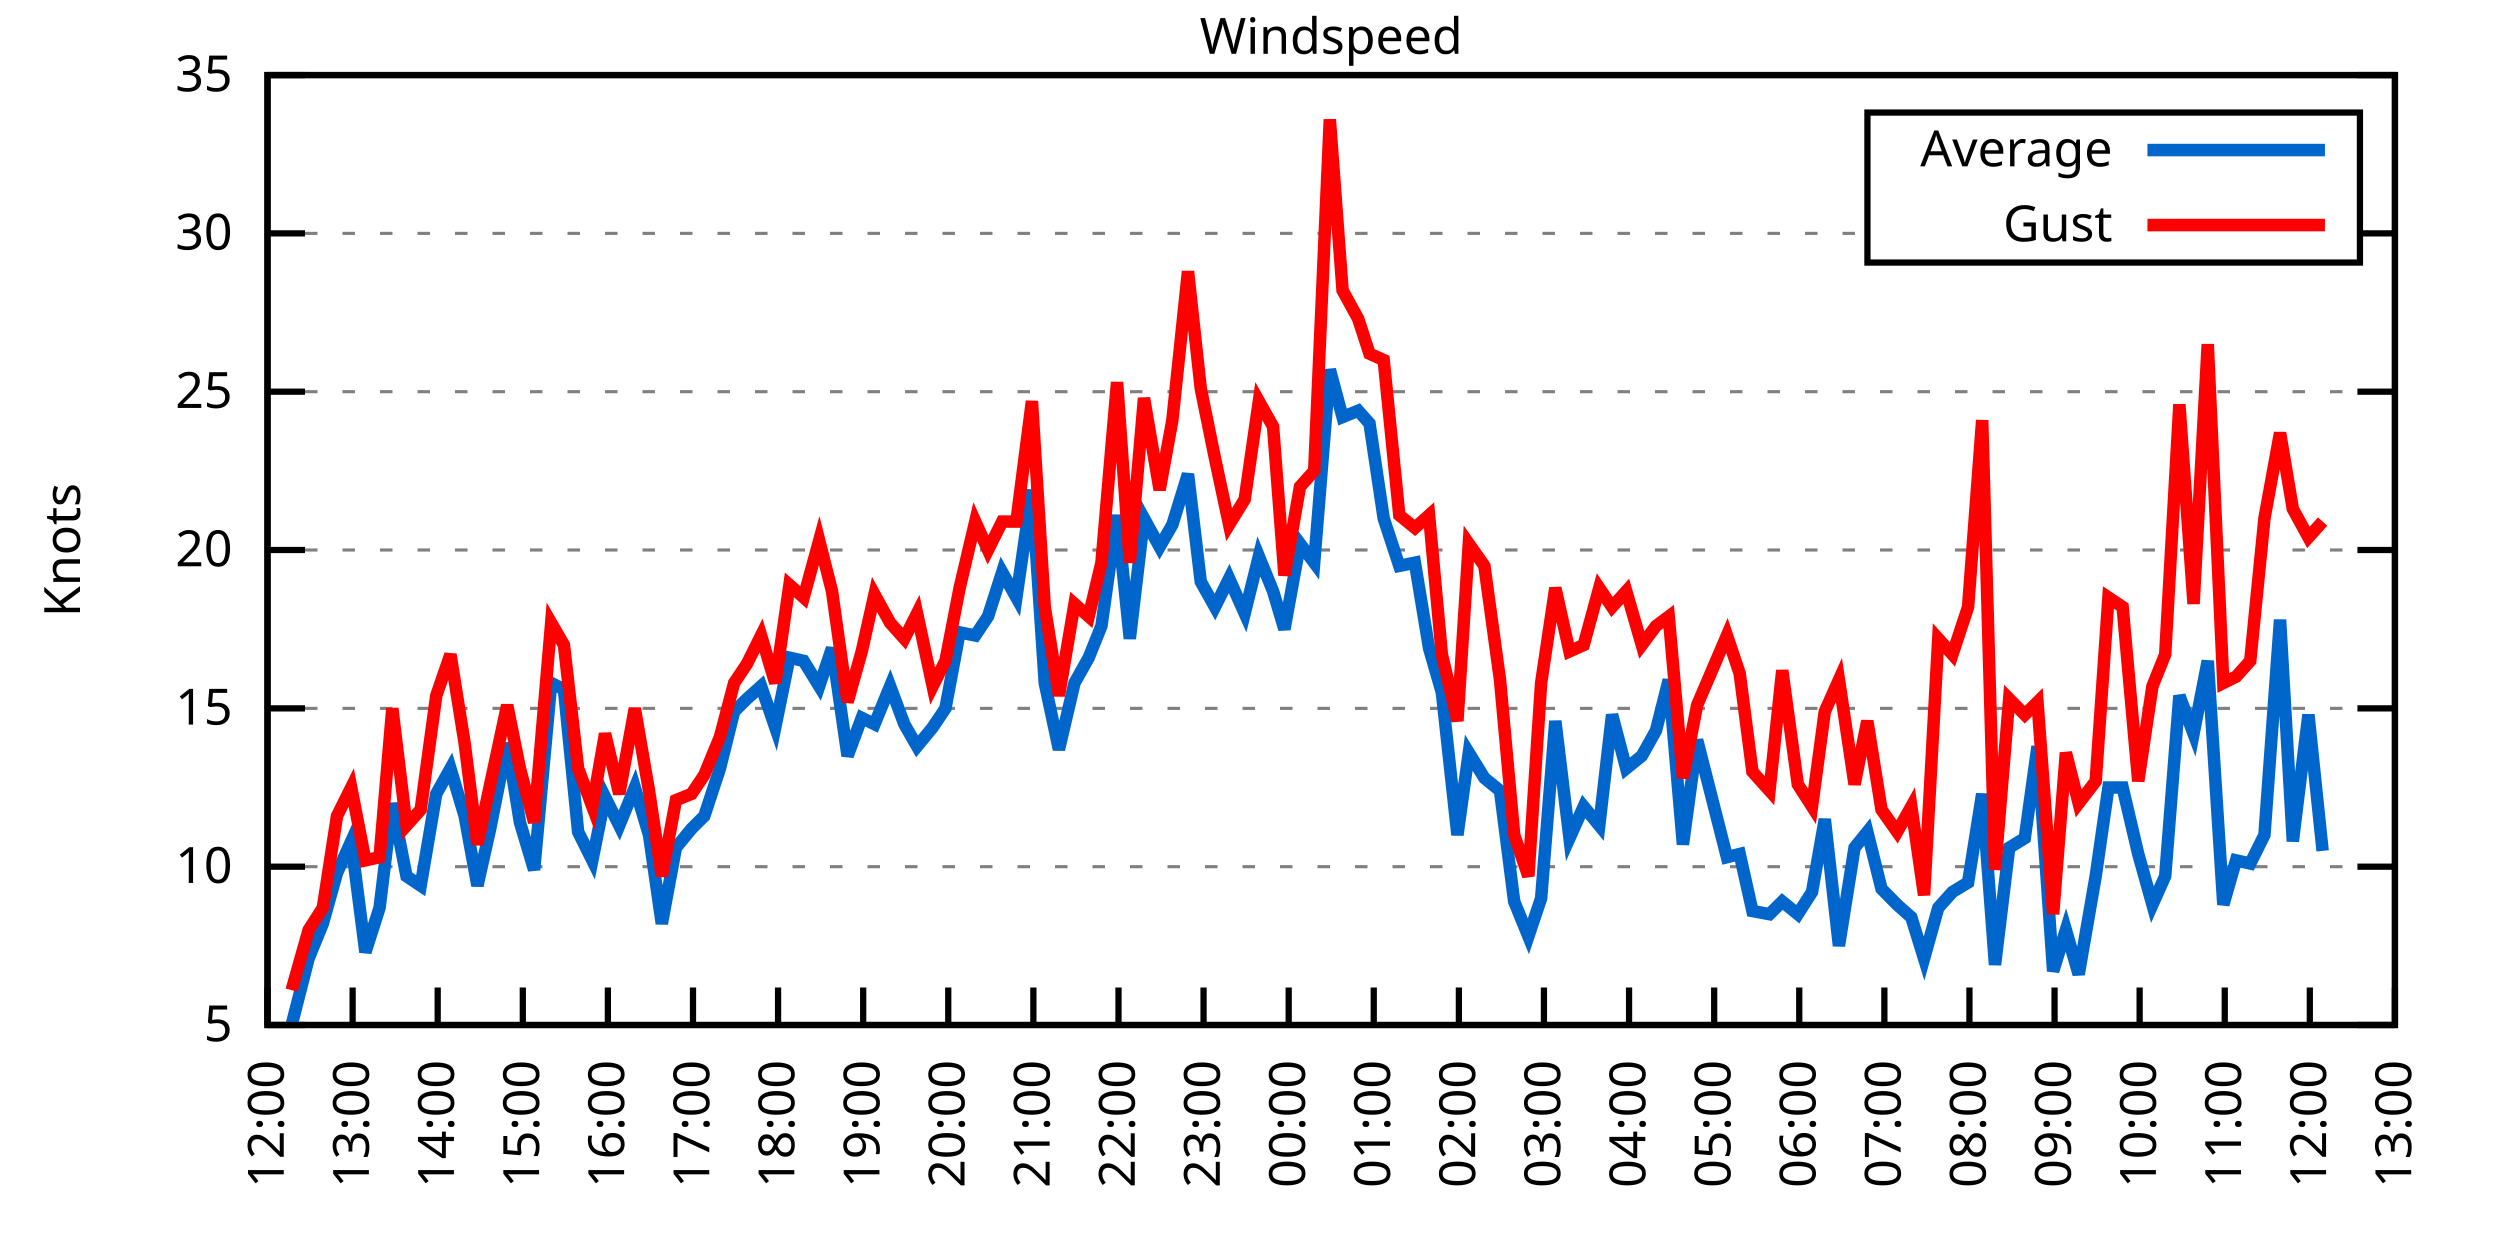
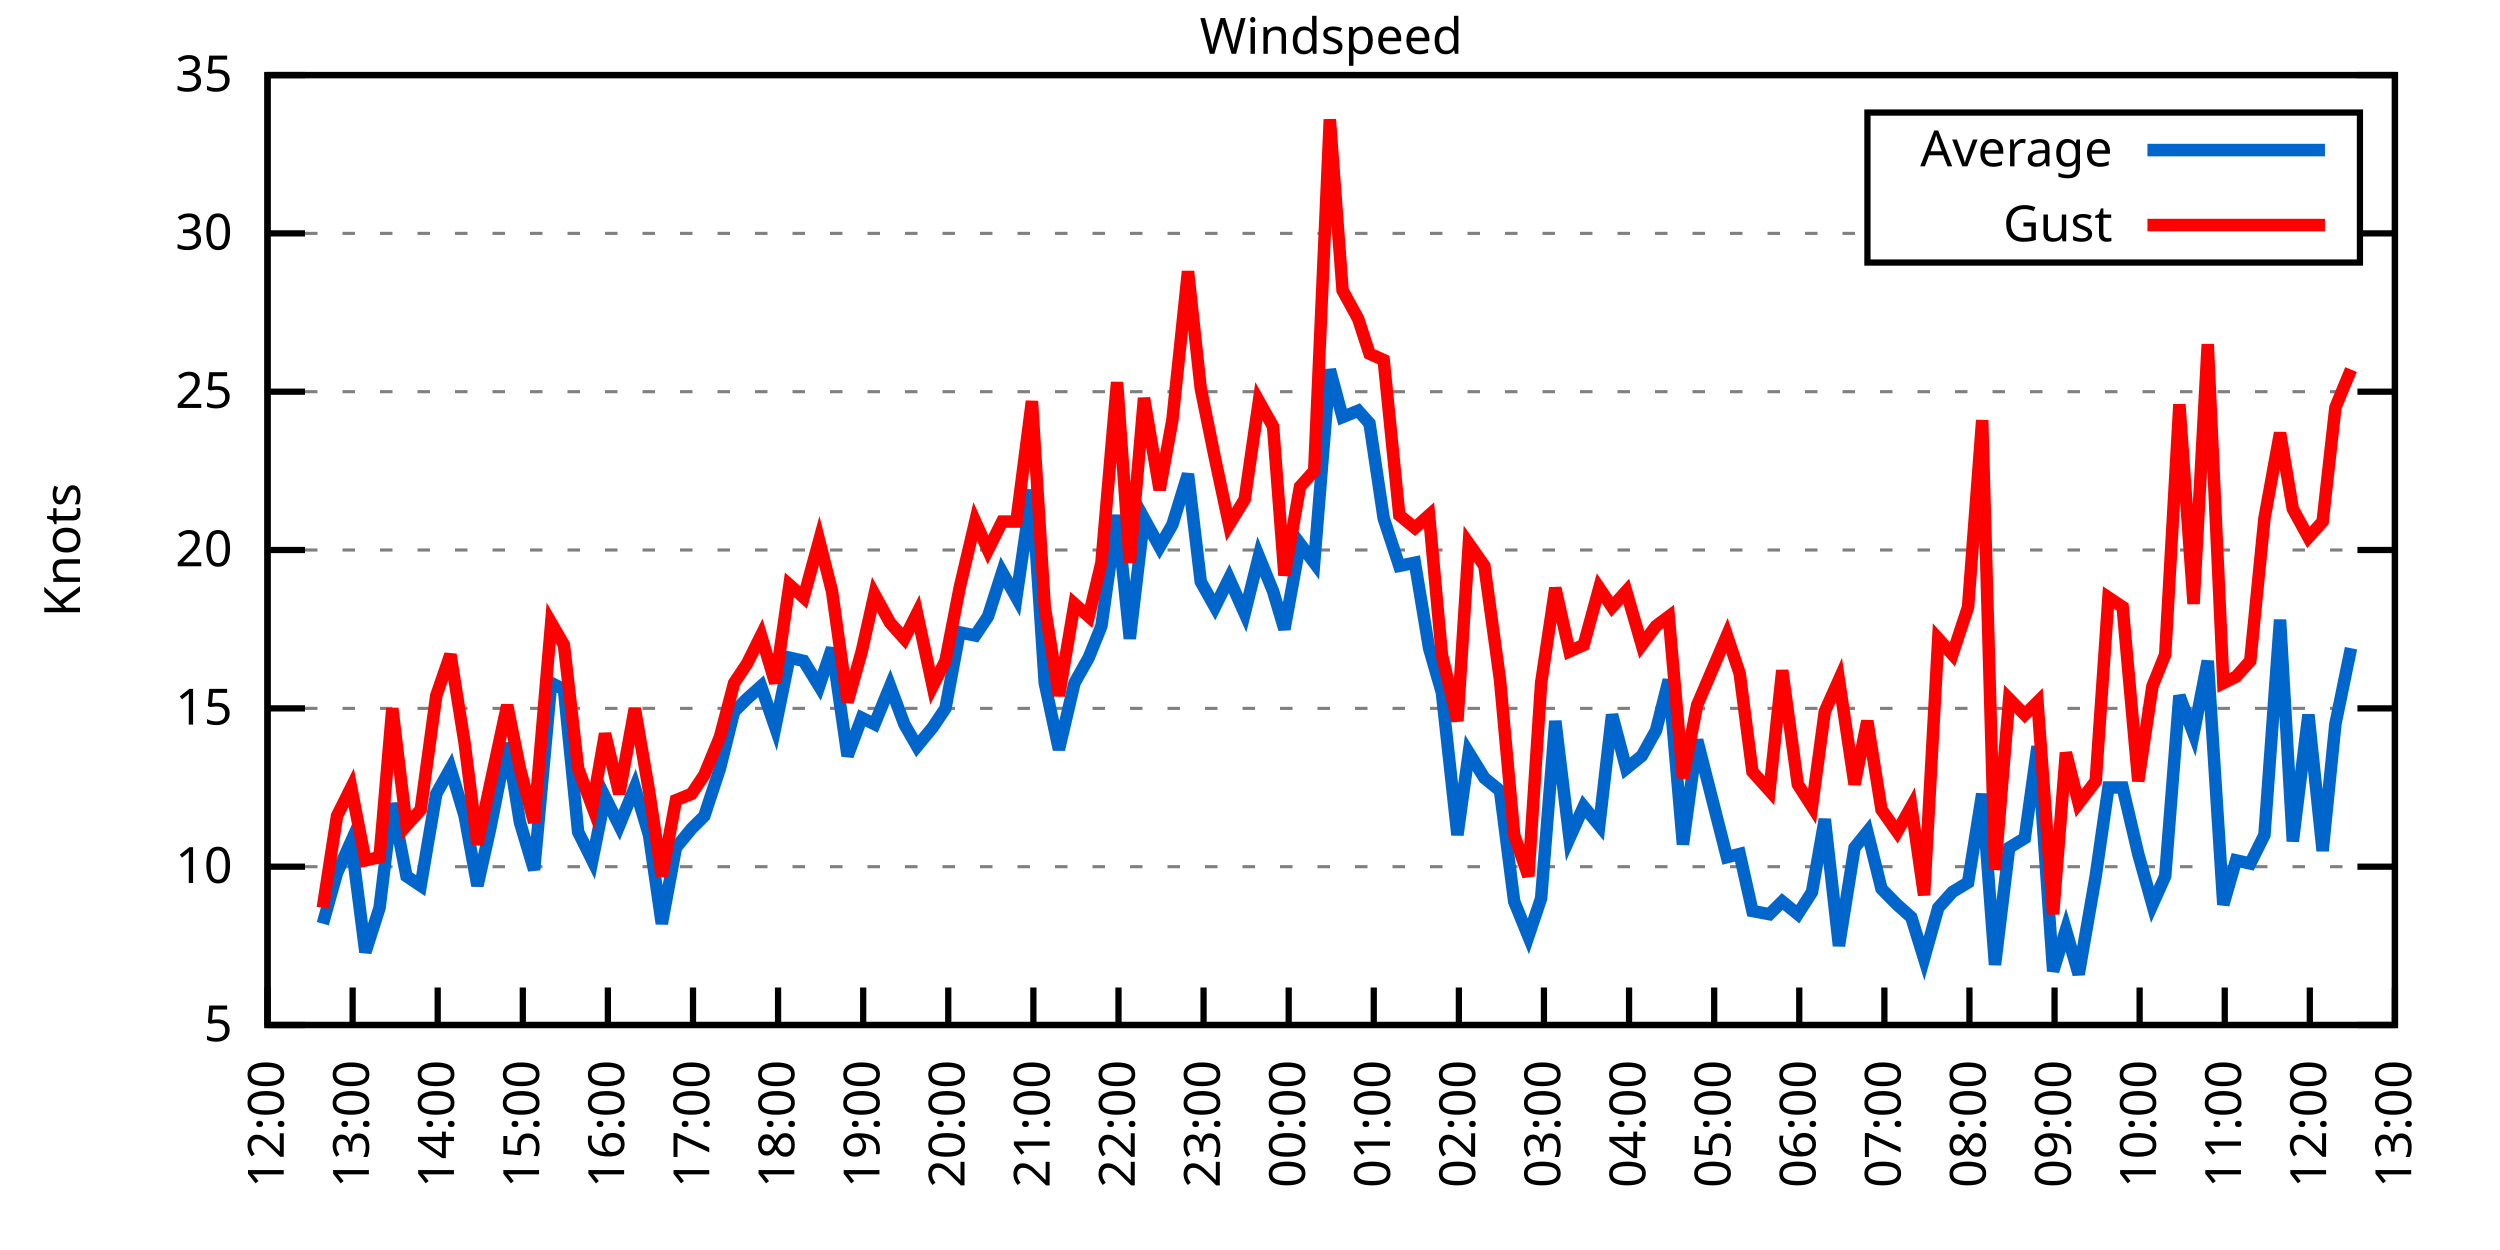
<svg xmlns="http://www.w3.org/2000/svg" xmlns:xlink="http://www.w3.org/1999/xlink" width="400" height="200" viewBox="0 0 400 200">
  <g id="gnuplot_canvas">
    <rect x="0" y="0" width="400" height="200" fill="none" />
    <defs>
      <circle id="gpDot" r="0.5" stroke-width="0.5" stroke="currentColor" />
      <path id="gpPt0" stroke-width="0.333" stroke="currentColor" d="M-1,0 h2 M0,-1 v2" />
      <path id="gpPt1" stroke-width="0.333" stroke="currentColor" d="M-1,-1 L1,1 M1,-1 L-1,1" />
      <path id="gpPt2" stroke-width="0.333" stroke="currentColor" d="M-1,0 L1,0 M0,-1 L0,1 M-1,-1 L1,1 M-1,1 L1,-1" />
      <rect id="gpPt3" stroke-width="0.333" stroke="currentColor" x="-1" y="-1" width="2" height="2" />
      <rect id="gpPt4" stroke-width="0.333" stroke="currentColor" fill="currentColor" x="-1" y="-1" width="2" height="2" />
      <circle id="gpPt5" stroke-width="0.333" stroke="currentColor" cx="0" cy="0" r="1" />
      <use xlink:href="#gpPt5" id="gpPt6" fill="currentColor" stroke="none" />
      <path id="gpPt7" stroke-width="0.333" stroke="currentColor" d="M0,-1.33 L-1.33,0.67 L1.33,0.67 z" />
      <use xlink:href="#gpPt7" id="gpPt8" fill="currentColor" stroke="none" />
      <use xlink:href="#gpPt7" id="gpPt9" stroke="currentColor" transform="rotate(180)" />
      <use xlink:href="#gpPt9" id="gpPt10" fill="currentColor" stroke="none" />
      <use xlink:href="#gpPt3" id="gpPt11" stroke="currentColor" transform="rotate(45)" />
      <use xlink:href="#gpPt11" id="gpPt12" fill="currentColor" stroke="none" />
      <path id="gpPt13" stroke-width="0.333" stroke="currentColor" d="M0,1.330 L1.265,0.411 L0.782,-1.067 L-0.782,-1.076 L-1.265,0.411 z" />
      <use xlink:href="#gpPt13" id="gpPt14" fill="currentColor" stroke="none" />
      <filter id="textbox" filterUnits="objectBoundingBox" x="0" y="0" height="1" width="1">
        <feFlood flood-color="white" flood-opacity="1" result="bgnd" />
        <feComposite in="SourceGraphic" in2="bgnd" operator="atop" />
      </filter>
      <filter id="greybox" filterUnits="objectBoundingBox" x="0" y="0" height="1" width="1">
        <feFlood flood-color="lightgrey" flood-opacity="1" result="grey" />
        <feComposite in="SourceGraphic" in2="grey" operator="atop" />
      </filter>
    </defs>
    <g fill="none" color="white" stroke="currentColor" stroke-width="1.00" stroke-linecap="butt" stroke-linejoin="miter">
</g>
    <g fill="none" color="black" stroke="currentColor" stroke-width="1.00" stroke-linecap="butt" stroke-linejoin="miter">
      <g stroke="none" shape-rendering="crispEdges">
        <polygon fill="rgb(255, 255, 255)" points="42.80,164.00 383.18,164.00 383.18,12.02 42.80,12.02 " />
      </g>
    </g>
    <g fill="none" color="black" stroke="currentColor" stroke-width="1.00" stroke-linecap="butt" stroke-linejoin="miter">
</g>
    <g fill="none" color="black" stroke="black" stroke-width="0.50" stroke-linecap="butt" stroke-linejoin="miter">
</g>
    <g fill="none" color="gray" stroke="currentColor" stroke-width="0.50" stroke-linecap="butt" stroke-linejoin="miter">
      <path stroke="gray" stroke-dasharray="2,4" class="gridline" d="M42.80,164.00 L383.19,164.00  " />
    </g>
    <g fill="none" color="gray" stroke="gray" stroke-width="1.00" stroke-linecap="butt" stroke-linejoin="miter">
</g>
    <g fill="none" color="black" stroke="currentColor" stroke-width="1.00" stroke-linecap="butt" stroke-linejoin="miter">
      <path stroke="black" d="M42.80,164.00 L48.80,164.00 M383.19,164.00 L377.19,164.00  " />
      <g transform="translate(37.20,166.60)" stroke="none" fill="black" font-family="Sans" font-size="8.00" text-anchor="end">
        <text>
          <tspan font-family="Sans"> 5</tspan>
        </text>
      </g>
    </g>
    <g fill="none" color="black" stroke="currentColor" stroke-width="1.00" stroke-linecap="butt" stroke-linejoin="miter">
</g>
    <g fill="none" color="black" stroke="black" stroke-width="0.50" stroke-linecap="butt" stroke-linejoin="miter">
</g>
    <g fill="none" color="gray" stroke="currentColor" stroke-width="0.50" stroke-linecap="butt" stroke-linejoin="miter">
      <path stroke="gray" stroke-dasharray="2,4" class="gridline" d="M42.80,138.67 L383.19,138.67  " />
    </g>
    <g fill="none" color="gray" stroke="gray" stroke-width="1.00" stroke-linecap="butt" stroke-linejoin="miter">
</g>
    <g fill="none" color="black" stroke="currentColor" stroke-width="1.00" stroke-linecap="butt" stroke-linejoin="miter">
      <path stroke="black" d="M42.80,138.67 L48.80,138.67 M383.19,138.67 L377.19,138.67  " />
      <g transform="translate(37.20,141.27)" stroke="none" fill="black" font-family="Sans" font-size="8.00" text-anchor="end">
        <text>
          <tspan font-family="Sans"> 10</tspan>
        </text>
      </g>
    </g>
    <g fill="none" color="black" stroke="currentColor" stroke-width="1.00" stroke-linecap="butt" stroke-linejoin="miter">
</g>
    <g fill="none" color="black" stroke="black" stroke-width="0.50" stroke-linecap="butt" stroke-linejoin="miter">
</g>
    <g fill="none" color="gray" stroke="currentColor" stroke-width="0.50" stroke-linecap="butt" stroke-linejoin="miter">
      <path stroke="gray" stroke-dasharray="2,4" class="gridline" d="M42.80,113.34 L383.19,113.34  " />
    </g>
    <g fill="none" color="gray" stroke="gray" stroke-width="1.00" stroke-linecap="butt" stroke-linejoin="miter">
</g>
    <g fill="none" color="black" stroke="currentColor" stroke-width="1.00" stroke-linecap="butt" stroke-linejoin="miter">
      <path stroke="black" d="M42.80,113.34 L48.80,113.34 M383.19,113.34 L377.19,113.34  " />
      <g transform="translate(37.20,115.94)" stroke="none" fill="black" font-family="Sans" font-size="8.00" text-anchor="end">
        <text>
          <tspan font-family="Sans"> 15</tspan>
        </text>
      </g>
    </g>
    <g fill="none" color="black" stroke="currentColor" stroke-width="1.00" stroke-linecap="butt" stroke-linejoin="miter">
</g>
    <g fill="none" color="black" stroke="black" stroke-width="0.50" stroke-linecap="butt" stroke-linejoin="miter">
</g>
    <g fill="none" color="gray" stroke="currentColor" stroke-width="0.50" stroke-linecap="butt" stroke-linejoin="miter">
      <path stroke="gray" stroke-dasharray="2,4" class="gridline" d="M42.80,88.00 L383.19,88.00  " />
    </g>
    <g fill="none" color="gray" stroke="gray" stroke-width="1.00" stroke-linecap="butt" stroke-linejoin="miter">
</g>
    <g fill="none" color="black" stroke="currentColor" stroke-width="1.00" stroke-linecap="butt" stroke-linejoin="miter">
      <path stroke="black" d="M42.80,88.00 L48.80,88.00 M383.19,88.00 L377.19,88.00  " />
      <g transform="translate(37.20,90.60)" stroke="none" fill="black" font-family="Sans" font-size="8.00" text-anchor="end">
        <text>
          <tspan font-family="Sans"> 20</tspan>
        </text>
      </g>
    </g>
    <g fill="none" color="black" stroke="currentColor" stroke-width="1.00" stroke-linecap="butt" stroke-linejoin="miter">
</g>
    <g fill="none" color="black" stroke="black" stroke-width="0.50" stroke-linecap="butt" stroke-linejoin="miter">
</g>
    <g fill="none" color="gray" stroke="currentColor" stroke-width="0.50" stroke-linecap="butt" stroke-linejoin="miter">
      <path stroke="gray" stroke-dasharray="2,4" class="gridline" d="M42.80,62.67 L383.19,62.67  " />
    </g>
    <g fill="none" color="gray" stroke="gray" stroke-width="1.00" stroke-linecap="butt" stroke-linejoin="miter">
</g>
    <g fill="none" color="black" stroke="currentColor" stroke-width="1.00" stroke-linecap="butt" stroke-linejoin="miter">
      <path stroke="black" d="M42.80,62.67 L48.80,62.67 M383.19,62.67 L377.19,62.67  " />
      <g transform="translate(37.20,65.27)" stroke="none" fill="black" font-family="Sans" font-size="8.00" text-anchor="end">
        <text>
          <tspan font-family="Sans"> 25</tspan>
        </text>
      </g>
    </g>
    <g fill="none" color="black" stroke="currentColor" stroke-width="1.00" stroke-linecap="butt" stroke-linejoin="miter">
</g>
    <g fill="none" color="black" stroke="black" stroke-width="0.50" stroke-linecap="butt" stroke-linejoin="miter">
</g>
    <g fill="none" color="gray" stroke="currentColor" stroke-width="0.50" stroke-linecap="butt" stroke-linejoin="miter">
      <path stroke="gray" stroke-dasharray="2,4" class="gridline" d="M42.80,37.34 L298.79,37.34 M377.59,37.34 L383.19,37.34  " />
    </g>
    <g fill="none" color="gray" stroke="gray" stroke-width="1.00" stroke-linecap="butt" stroke-linejoin="miter">
</g>
    <g fill="none" color="black" stroke="currentColor" stroke-width="1.00" stroke-linecap="butt" stroke-linejoin="miter">
      <path stroke="black" d="M42.80,37.34 L48.80,37.34 M383.19,37.34 L377.19,37.34  " />
      <g transform="translate(37.20,39.94)" stroke="none" fill="black" font-family="Sans" font-size="8.00" text-anchor="end">
        <text>
          <tspan font-family="Sans"> 30</tspan>
        </text>
      </g>
    </g>
    <g fill="none" color="black" stroke="currentColor" stroke-width="1.00" stroke-linecap="butt" stroke-linejoin="miter">
</g>
    <g fill="none" color="black" stroke="black" stroke-width="0.50" stroke-linecap="butt" stroke-linejoin="miter">
</g>
    <g fill="none" color="gray" stroke="currentColor" stroke-width="0.50" stroke-linecap="butt" stroke-linejoin="miter">
      <path stroke="gray" stroke-dasharray="2,4" class="gridline" d="M42.80,12.01 L383.19,12.01  " />
    </g>
    <g fill="none" color="gray" stroke="gray" stroke-width="1.00" stroke-linecap="butt" stroke-linejoin="miter">
</g>
    <g fill="none" color="black" stroke="currentColor" stroke-width="1.00" stroke-linecap="butt" stroke-linejoin="miter">
      <path stroke="black" d="M42.80,12.01 L48.80,12.01 M383.19,12.01 L377.19,12.01  " />
      <g transform="translate(37.20,14.61)" stroke="none" fill="black" font-family="Sans" font-size="8.00" text-anchor="end">
        <text>
          <tspan font-family="Sans"> 35</tspan>
        </text>
      </g>
    </g>
    <g fill="none" color="black" stroke="currentColor" stroke-width="1.00" stroke-linecap="butt" stroke-linejoin="miter">
      <path stroke="black" d="M42.80,164.00 L42.80,158.00  " />
      <g transform="translate(45.40,169.60) rotate(270.00)" stroke="none" fill="black" font-family="Sans" font-size="8.00" text-anchor="end">
        <text>
          <tspan font-family="Sans">12:00</tspan>
        </text>
      </g>
    </g>
    <g fill="none" color="black" stroke="currentColor" stroke-width="1.00" stroke-linecap="butt" stroke-linejoin="miter">
      <path stroke="black" d="M56.42,164.00 L56.42,158.00  " />
      <g transform="translate(59.02,169.60) rotate(270.00)" stroke="none" fill="black" font-family="Sans" font-size="8.00" text-anchor="end">
        <text>
          <tspan font-family="Sans">13:00</tspan>
        </text>
      </g>
    </g>
    <g fill="none" color="black" stroke="currentColor" stroke-width="1.00" stroke-linecap="butt" stroke-linejoin="miter">
      <path stroke="black" d="M70.03,164.00 L70.03,158.00  " />
      <g transform="translate(72.63,169.60) rotate(270.00)" stroke="none" fill="black" font-family="Sans" font-size="8.00" text-anchor="end">
        <text>
          <tspan font-family="Sans">14:00</tspan>
        </text>
      </g>
    </g>
    <g fill="none" color="black" stroke="currentColor" stroke-width="1.00" stroke-linecap="butt" stroke-linejoin="miter">
      <path stroke="black" d="M83.65,164.00 L83.65,158.00  " />
      <g transform="translate(86.25,169.60) rotate(270.00)" stroke="none" fill="black" font-family="Sans" font-size="8.00" text-anchor="end">
        <text>
          <tspan font-family="Sans">15:00</tspan>
        </text>
      </g>
    </g>
    <g fill="none" color="black" stroke="currentColor" stroke-width="1.00" stroke-linecap="butt" stroke-linejoin="miter">
      <path stroke="black" d="M97.26,164.00 L97.26,158.00  " />
      <g transform="translate(99.86,169.60) rotate(270.00)" stroke="none" fill="black" font-family="Sans" font-size="8.00" text-anchor="end">
        <text>
          <tspan font-family="Sans">16:00</tspan>
        </text>
      </g>
    </g>
    <g fill="none" color="black" stroke="currentColor" stroke-width="1.00" stroke-linecap="butt" stroke-linejoin="miter">
      <path stroke="black" d="M110.88,164.00 L110.88,158.00  " />
      <g transform="translate(113.48,169.60) rotate(270.00)" stroke="none" fill="black" font-family="Sans" font-size="8.00" text-anchor="end">
        <text>
          <tspan font-family="Sans">17:00</tspan>
        </text>
      </g>
    </g>
    <g fill="none" color="black" stroke="currentColor" stroke-width="1.00" stroke-linecap="butt" stroke-linejoin="miter">
      <path stroke="black" d="M124.49,164.00 L124.49,158.00  " />
      <g transform="translate(127.09,169.60) rotate(270.00)" stroke="none" fill="black" font-family="Sans" font-size="8.00" text-anchor="end">
        <text>
          <tspan font-family="Sans">18:00</tspan>
        </text>
      </g>
    </g>
    <g fill="none" color="black" stroke="currentColor" stroke-width="1.00" stroke-linecap="butt" stroke-linejoin="miter">
      <path stroke="black" d="M138.11,164.00 L138.11,158.00  " />
      <g transform="translate(140.71,169.60) rotate(270.00)" stroke="none" fill="black" font-family="Sans" font-size="8.00" text-anchor="end">
        <text>
          <tspan font-family="Sans">19:00</tspan>
        </text>
      </g>
    </g>
    <g fill="none" color="black" stroke="currentColor" stroke-width="1.00" stroke-linecap="butt" stroke-linejoin="miter">
      <path stroke="black" d="M151.72,164.00 L151.72,158.00  " />
      <g transform="translate(154.32,169.60) rotate(270.00)" stroke="none" fill="black" font-family="Sans" font-size="8.00" text-anchor="end">
        <text>
          <tspan font-family="Sans">20:00</tspan>
        </text>
      </g>
    </g>
    <g fill="none" color="black" stroke="currentColor" stroke-width="1.00" stroke-linecap="butt" stroke-linejoin="miter">
      <path stroke="black" d="M165.34,164.00 L165.34,158.00  " />
      <g transform="translate(167.94,169.60) rotate(270.00)" stroke="none" fill="black" font-family="Sans" font-size="8.00" text-anchor="end">
        <text>
          <tspan font-family="Sans">21:00</tspan>
        </text>
      </g>
    </g>
    <g fill="none" color="black" stroke="currentColor" stroke-width="1.00" stroke-linecap="butt" stroke-linejoin="miter">
      <path stroke="black" d="M178.96,164.00 L178.96,158.00  " />
      <g transform="translate(181.56,169.60) rotate(270.00)" stroke="none" fill="black" font-family="Sans" font-size="8.00" text-anchor="end">
        <text>
          <tspan font-family="Sans">22:00</tspan>
        </text>
      </g>
    </g>
    <g fill="none" color="black" stroke="currentColor" stroke-width="1.00" stroke-linecap="butt" stroke-linejoin="miter">
      <path stroke="black" d="M192.57,164.00 L192.57,158.00  " />
      <g transform="translate(195.17,169.60) rotate(270.00)" stroke="none" fill="black" font-family="Sans" font-size="8.00" text-anchor="end">
        <text>
          <tspan font-family="Sans">23:00</tspan>
        </text>
      </g>
    </g>
    <g fill="none" color="black" stroke="currentColor" stroke-width="1.00" stroke-linecap="butt" stroke-linejoin="miter">
      <path stroke="black" d="M206.19,164.00 L206.19,158.00  " />
      <g transform="translate(208.79,169.60) rotate(270.00)" stroke="none" fill="black" font-family="Sans" font-size="8.00" text-anchor="end">
        <text>
          <tspan font-family="Sans">00:00</tspan>
        </text>
      </g>
    </g>
    <g fill="none" color="black" stroke="currentColor" stroke-width="1.00" stroke-linecap="butt" stroke-linejoin="miter">
      <path stroke="black" d="M219.80,164.00 L219.80,158.00  " />
      <g transform="translate(222.40,169.60) rotate(270.00)" stroke="none" fill="black" font-family="Sans" font-size="8.00" text-anchor="end">
        <text>
          <tspan font-family="Sans">01:00</tspan>
        </text>
      </g>
    </g>
    <g fill="none" color="black" stroke="currentColor" stroke-width="1.00" stroke-linecap="butt" stroke-linejoin="miter">
      <path stroke="black" d="M233.42,164.00 L233.42,158.00  " />
      <g transform="translate(236.02,169.60) rotate(270.00)" stroke="none" fill="black" font-family="Sans" font-size="8.00" text-anchor="end">
        <text>
          <tspan font-family="Sans">02:00</tspan>
        </text>
      </g>
    </g>
    <g fill="none" color="black" stroke="currentColor" stroke-width="1.00" stroke-linecap="butt" stroke-linejoin="miter">
      <path stroke="black" d="M247.03,164.00 L247.03,158.00  " />
      <g transform="translate(249.63,169.60) rotate(270.00)" stroke="none" fill="black" font-family="Sans" font-size="8.00" text-anchor="end">
        <text>
          <tspan font-family="Sans">03:00</tspan>
        </text>
      </g>
    </g>
    <g fill="none" color="black" stroke="currentColor" stroke-width="1.00" stroke-linecap="butt" stroke-linejoin="miter">
      <path stroke="black" d="M260.65,164.00 L260.65,158.00  " />
      <g transform="translate(263.25,169.60) rotate(270.00)" stroke="none" fill="black" font-family="Sans" font-size="8.00" text-anchor="end">
        <text>
          <tspan font-family="Sans">04:00</tspan>
        </text>
      </g>
    </g>
    <g fill="none" color="black" stroke="currentColor" stroke-width="1.00" stroke-linecap="butt" stroke-linejoin="miter">
      <path stroke="black" d="M274.27,164.00 L274.27,158.00  " />
      <g transform="translate(276.87,169.60) rotate(270.00)" stroke="none" fill="black" font-family="Sans" font-size="8.00" text-anchor="end">
        <text>
          <tspan font-family="Sans">05:00</tspan>
        </text>
      </g>
    </g>
    <g fill="none" color="black" stroke="currentColor" stroke-width="1.00" stroke-linecap="butt" stroke-linejoin="miter">
      <path stroke="black" d="M287.88,164.00 L287.88,158.00  " />
      <g transform="translate(290.48,169.60) rotate(270.00)" stroke="none" fill="black" font-family="Sans" font-size="8.00" text-anchor="end">
        <text>
          <tspan font-family="Sans">06:00</tspan>
        </text>
      </g>
    </g>
    <g fill="none" color="black" stroke="currentColor" stroke-width="1.00" stroke-linecap="butt" stroke-linejoin="miter">
      <path stroke="black" d="M301.50,164.00 L301.50,158.00  " />
      <g transform="translate(304.10,169.60) rotate(270.00)" stroke="none" fill="black" font-family="Sans" font-size="8.00" text-anchor="end">
        <text>
          <tspan font-family="Sans">07:00</tspan>
        </text>
      </g>
    </g>
    <g fill="none" color="black" stroke="currentColor" stroke-width="1.00" stroke-linecap="butt" stroke-linejoin="miter">
      <path stroke="black" d="M315.11,164.00 L315.11,158.00  " />
      <g transform="translate(317.71,169.60) rotate(270.00)" stroke="none" fill="black" font-family="Sans" font-size="8.00" text-anchor="end">
        <text>
          <tspan font-family="Sans">08:00</tspan>
        </text>
      </g>
    </g>
    <g fill="none" color="black" stroke="currentColor" stroke-width="1.00" stroke-linecap="butt" stroke-linejoin="miter">
      <path stroke="black" d="M328.73,164.00 L328.73,158.00  " />
      <g transform="translate(331.33,169.60) rotate(270.00)" stroke="none" fill="black" font-family="Sans" font-size="8.00" text-anchor="end">
        <text>
          <tspan font-family="Sans">09:00</tspan>
        </text>
      </g>
    </g>
    <g fill="none" color="black" stroke="currentColor" stroke-width="1.00" stroke-linecap="butt" stroke-linejoin="miter">
      <path stroke="black" d="M342.34,164.00 L342.34,158.00  " />
      <g transform="translate(344.94,169.60) rotate(270.00)" stroke="none" fill="black" font-family="Sans" font-size="8.00" text-anchor="end">
        <text>
          <tspan font-family="Sans">10:00</tspan>
        </text>
      </g>
    </g>
    <g fill="none" color="black" stroke="currentColor" stroke-width="1.00" stroke-linecap="butt" stroke-linejoin="miter">
      <path stroke="black" d="M355.96,164.00 L355.96,158.00  " />
      <g transform="translate(358.56,169.60) rotate(270.00)" stroke="none" fill="black" font-family="Sans" font-size="8.00" text-anchor="end">
        <text>
          <tspan font-family="Sans">11:00</tspan>
        </text>
      </g>
    </g>
    <g fill="none" color="black" stroke="currentColor" stroke-width="1.00" stroke-linecap="butt" stroke-linejoin="miter">
      <path stroke="black" d="M369.57,164.00 L369.57,158.00  " />
      <g transform="translate(372.17,169.60) rotate(270.00)" stroke="none" fill="black" font-family="Sans" font-size="8.00" text-anchor="end">
        <text>
          <tspan font-family="Sans">12:00</tspan>
        </text>
      </g>
    </g>
    <g fill="none" color="black" stroke="currentColor" stroke-width="1.00" stroke-linecap="butt" stroke-linejoin="miter">
      <path stroke="black" d="M383.19,164.00 L383.19,158.00  " />
      <g transform="translate(385.79,169.60) rotate(270.00)" stroke="none" fill="black" font-family="Sans" font-size="8.00" text-anchor="end">
        <text>
          <tspan font-family="Sans">13:00</tspan>
        </text>
      </g>
    </g>
    <g fill="none" color="black" stroke="currentColor" stroke-width="1.00" stroke-linecap="butt" stroke-linejoin="miter">
</g>
    <g fill="none" color="black" stroke="currentColor" stroke-width="1.00" stroke-linecap="butt" stroke-linejoin="miter">
      <path stroke="black" d="M42.80,12.01 L42.80,164.00 L383.19,164.00 L383.19,12.01 L42.80,12.01 Z  " />
    </g>
    <g fill="none" color="black" stroke="currentColor" stroke-width="1.00" stroke-linecap="butt" stroke-linejoin="miter">
</g>
    <g fill="none" color="black" stroke="currentColor" stroke-width="1.00" stroke-linecap="butt" stroke-linejoin="miter">
      <path stroke="black" d="M298.79,42.01 L298.79,18.01 L377.59,18.01 L377.59,42.01 L298.79,42.01 Z  " />
    </g>
    <g id="Windspeed_plot_1">
      <g fill="none" color="white" stroke="black" stroke-width="2.00" stroke-linecap="butt" stroke-linejoin="miter">
</g>
      <g fill="none" color="black" stroke="currentColor" stroke-width="2.00" stroke-linecap="butt" stroke-linejoin="miter">
        <g transform="translate(337.99,26.61)" stroke="none" fill="black" font-family="Sans" font-size="8.00" text-anchor="end">
          <text>
            <tspan font-family="Sans">Average</tspan>
          </text>
        </g>
      </g>
      <g fill="none" color="black" stroke="currentColor" stroke-width="2.00" stroke-linecap="butt" stroke-linejoin="miter">
-         <path stroke="rgb(  0, 102, 204)" d="M343.59,24.01 L371.99,24.01 M46.66,164.00 L49.38,153.36 L51.65,147.79 L53.92,139.68 L56.19,134.62 L58.46,152.35   L60.73,145.25 L62.77,128.54 L65.04,140.19 L67.31,141.71 L69.80,127.02 L72.07,122.96 L74.34,130.56 L76.39,141.71   L78.43,132.59 L81.15,118.91 L83.19,131.58 L85.46,139.17 L88.19,109.28 L90.23,110.30 L92.50,133.10 L94.77,137.66   L96.81,127.52 L99.08,132.08 L101.57,126.00 L103.84,133.60 L105.89,147.79 L108.15,135.63 L110.65,132.59 L112.69,130.56   L115.19,122.96 L117.46,113.84 L119.50,111.82 L121.77,109.79 L124.04,116.38 L126.31,105.23 L128.58,105.74 L131.07,109.79   L133.12,103.71 L135.61,120.94 L137.88,114.86 L139.92,115.87 L142.42,109.79 L144.69,115.87 L146.73,119.42 L149.23,116.38   L151.27,113.34 L153.54,101.18 L156.04,101.68 L158.08,98.64 L160.35,91.55 L162.62,95.60 L165.11,78.38 L167.16,109.28   L169.43,119.92 L171.92,109.28 L174.19,105.23 L176.23,100.16 L178.73,82.43 L180.77,102.19 L183.04,82.94 L185.54,87.50   L187.58,83.95 L190.08,75.85 L192.12,93.07 L194.39,97.12 L196.66,92.56 L199.15,98.14 L201.42,89.02 L203.69,94.59   L205.51,100.67 L208.00,86.99 L210.27,90.03 L212.77,59.13 L214.81,66.73 L217.31,65.71 L219.12,67.74 L221.39,82.94   L223.89,90.54 L226.38,90.03 L228.65,103.71 L230.70,110.80 L233.19,133.60 L235.01,120.43 L237.50,124.48 L240.00,126.51   L242.27,144.24 L244.54,149.81 L246.58,143.73 L248.85,115.36 L251.12,134.11 L253.39,129.04 L255.88,132.08 L257.93,114.35   L260.20,122.96 L262.69,120.94 L264.96,116.88 L267.00,108.78 L269.27,135.12 L271.54,118.40 L276.31,137.15 L278.35,136.64   L280.39,145.76 L283.12,146.27 L285.16,144.24 L287.65,146.27 L289.92,142.72 L291.97,131.07 L294.23,151.33 L296.73,135.63   L298.77,133.10 L301.04,142.21 L303.54,144.75 L305.81,146.77 L307.85,153.36 L310.12,145.25 L312.39,142.72 L314.89,141.20   L317.15,127.02 L319.20,154.37 L321.47,135.63 L323.96,134.11 L326.00,119.42 L328.50,155.39 L330.54,148.80 L332.59,155.89   L335.31,140.19 L337.35,126.00 L339.62,126.00 L342.12,136.64 L344.39,144.75 L346.43,140.19 L348.70,111.31 L350.97,117.39   L353.24,105.74 L355.73,144.75 L357.77,137.66 L360.04,138.16 L362.31,133.60 L364.81,99.15 L366.85,134.62 L369.35,114.35   L371.62,136.14  " />
+         <path stroke="rgb(  0, 102, 204)" d="M343.59,24.01 L371.99,24.01 M51.65,147.79 L53.92,139.68 L56.19,134.62 L58.46,152.35 L60.73,145.25 L62.77,128.54   L65.04,140.19 L67.31,141.71 L69.80,127.02 L72.07,122.96 L74.34,130.56 L76.39,141.71 L78.43,132.59 L81.15,118.91   L83.19,131.58 L85.46,139.17 L88.19,109.28 L90.23,110.30 L92.50,133.10 L94.77,137.66 L96.81,127.52 L99.08,132.08   L101.57,126.00 L103.84,133.60 L105.89,147.79 L108.15,135.63 L110.65,132.59 L112.69,130.56 L115.19,122.96 L117.46,113.84   L119.50,111.82 L121.77,109.79 L124.04,116.38 L126.31,105.23 L128.58,105.74 L131.07,109.79 L133.12,103.71 L135.61,120.94   L137.88,114.86 L139.92,115.87 L142.42,109.79 L144.69,115.87 L146.73,119.42 L149.23,116.38 L151.27,113.34 L153.54,101.18   L156.04,101.68 L158.08,98.64 L160.35,91.55 L162.62,95.60 L165.11,78.38 L167.16,109.28 L169.43,119.92 L171.92,109.28   L174.19,105.23 L176.23,100.16 L178.73,82.43 L180.77,102.19 L183.04,82.94 L185.54,87.50 L187.58,83.95 L190.08,75.85   L192.12,93.07 L194.39,97.12 L196.66,92.56 L199.15,98.14 L201.42,89.02 L203.69,94.59 L205.51,100.67 L208.00,86.99   L210.27,90.03 L212.77,59.13 L214.81,66.73 L217.31,65.71 L219.12,67.74 L221.39,82.94 L223.89,90.54 L226.38,90.03   L228.65,103.71 L230.70,110.80 L233.19,133.60 L235.01,120.43 L237.50,124.48 L240.00,126.51 L242.27,144.24 L244.54,149.81   L246.58,143.73 L248.85,115.36 L251.12,134.11 L253.39,129.04 L255.88,132.08 L257.93,114.35 L260.20,122.96 L262.69,120.94   L264.96,116.88 L267.00,108.78 L269.27,135.12 L271.54,118.40 L276.31,137.15 L278.35,136.64 L280.39,145.76 L283.12,146.27   L285.16,144.24 L287.65,146.27 L289.92,142.72 L291.97,131.07 L294.23,151.33 L296.73,135.63 L298.77,133.10 L301.04,142.21   L303.54,144.75 L305.81,146.77 L307.85,153.36 L310.12,145.25 L312.39,142.72 L314.89,141.20 L317.15,127.02 L319.20,154.37   L321.47,135.63 L323.96,134.11 L326.00,119.42 L328.50,155.39 L330.54,148.80 L332.59,155.89 L335.31,140.19 L337.35,126.00   L339.62,126.00 L342.12,136.64 L344.39,144.75 L346.43,140.19 L348.70,111.31 L350.97,117.39 L353.24,105.74 L355.73,144.75   L357.77,137.66 L360.04,138.16 L362.31,133.60 L364.81,99.15 L366.85,134.62 L369.35,114.35 L371.62,136.14 L373.66,115.87   L376.16,103.71  " />
      </g>
    </g>
    <g id="Windspeed_plot_2">
      <g fill="none" color="black" stroke="currentColor" stroke-width="2.00" stroke-linecap="butt" stroke-linejoin="miter">
        <g transform="translate(337.99,38.61)" stroke="none" fill="black" font-family="Sans" font-size="8.00" text-anchor="end">
          <text>
            <tspan font-family="Sans">Gust</tspan>
          </text>
        </g>
      </g>
      <g fill="none" color="black" stroke="currentColor" stroke-width="2.00" stroke-linecap="butt" stroke-linejoin="miter">
-         <path stroke="rgb(255,   0,   0)" d="M343.59,36.01 L371.99,36.01 M46.66,158.43 L49.38,148.80 L51.65,145.25 L53.92,130.56 L56.19,126.00 L58.46,137.66   L60.73,137.15 L62.77,113.34 L65.04,132.08 L67.31,129.55 L69.80,111.31 L72.07,104.72 L74.34,118.91 L76.39,135.12   L78.43,125.50 L81.15,112.83 L83.19,122.96 L85.46,131.58 L88.19,99.66 L90.23,103.20 L92.50,122.96 L94.77,129.04   L96.81,117.39 L99.08,127.02 L101.57,113.34 L103.84,126.51 L105.89,140.19 L108.15,128.03 L110.65,127.02 L112.69,123.98   L115.19,117.90 L117.46,109.28 L119.50,106.24 L121.77,101.68 L124.04,109.28 L126.31,93.58 L128.58,95.60 L131.07,86.49   L133.12,94.59 L135.61,112.32 L137.88,104.22 L139.92,95.10 L142.42,99.66 L144.69,102.19 L146.73,98.14 L149.23,109.79   L151.27,105.74 L153.54,94.08 L156.04,83.45 L158.08,88.00 L160.35,83.45 L162.62,83.45 L165.11,64.19 L167.16,97.12   L169.43,111.31 L171.92,96.62 L174.19,98.64 L176.23,90.03 L178.73,61.15 L180.77,90.03 L183.04,63.69 L185.54,78.38   L187.58,67.23 L190.08,43.42 L192.12,62.17 L194.39,73.31 L196.66,83.95 L199.15,79.90 L201.42,64.19 L203.69,68.25   L205.51,92.06 L208.00,77.87 L210.27,75.34 L212.77,19.10 L214.81,46.46 L217.31,51.02 L219.12,56.59 L221.39,57.61   L223.89,82.43 L226.38,84.46 L228.65,82.43 L230.70,104.72 L233.19,115.36 L235.01,86.99 L237.50,90.54 L240.00,108.78   L242.27,133.60 L244.54,140.19 L246.58,109.28 L248.85,94.08 L251.12,104.22 L253.39,103.20 L255.88,94.08 L257.93,97.12   L260.20,94.59 L262.69,103.20 L264.96,100.16 L267.00,98.64 L269.27,124.48 L271.54,112.83 L276.31,101.68 L278.35,107.76   L280.39,123.47 L283.12,126.51 L285.16,107.26 L287.65,125.50 L289.92,129.04 L291.97,113.84 L294.23,108.78 L296.73,125.50   L298.77,115.36 L301.04,129.55 L303.54,133.10 L305.81,129.04 L307.85,143.23 L310.12,102.19 L312.39,104.72 L314.89,97.12   L317.15,67.23 L319.20,139.17 L321.47,111.82 L323.96,114.35 L326.00,112.32 L328.50,146.27 L330.54,120.43 L332.59,128.54   L335.31,124.99 L337.35,95.60 L339.62,97.12 L342.12,124.99 L344.39,109.79 L346.43,104.72 L348.70,64.70 L350.97,96.62   L353.24,55.07 L355.73,109.28 L357.77,108.27 L360.04,105.74 L362.31,82.94 L364.81,69.26 L366.85,81.42 L369.35,85.98   L371.62,83.45  " />
+         <path stroke="rgb(255,   0,   0)" d="M343.59,36.01 L371.99,36.01 M51.65,145.25 L53.92,130.56 L56.19,126.00 L58.46,137.66 L60.73,137.15 L62.77,113.34   L65.04,132.08 L67.31,129.55 L69.80,111.31 L72.07,104.72 L74.34,118.91 L76.39,135.12 L78.43,125.50 L81.15,112.83   L83.19,122.96 L85.46,131.58 L88.19,99.66 L90.23,103.20 L92.50,122.96 L94.77,129.04 L96.81,117.39 L99.08,127.02   L101.57,113.34 L103.84,126.51 L105.89,140.19 L108.15,128.03 L110.65,127.02 L112.69,123.98 L115.19,117.90 L117.46,109.28   L119.50,106.24 L121.77,101.68 L124.04,109.28 L126.31,93.58 L128.58,95.60 L131.07,86.49 L133.12,94.59 L135.61,112.32   L137.88,104.22 L139.92,95.10 L142.42,99.66 L144.69,102.19 L146.73,98.14 L149.23,109.79 L151.27,105.74 L153.54,94.08   L156.04,83.45 L158.08,88.00 L160.35,83.45 L162.62,83.45 L165.11,64.19 L167.16,97.12 L169.43,111.31 L171.92,96.62   L174.19,98.64 L176.23,90.03 L178.73,61.15 L180.77,90.03 L183.04,63.69 L185.54,78.38 L187.58,67.23 L190.08,43.42   L192.12,62.17 L194.39,73.31 L196.66,83.95 L199.15,79.90 L201.42,64.19 L203.69,68.25 L205.51,92.06 L208.00,77.87   L210.27,75.34 L212.77,19.10 L214.81,46.46 L217.31,51.02 L219.12,56.59 L221.39,57.61 L223.89,82.43 L226.38,84.46   L228.65,82.43 L230.70,104.72 L233.19,115.36 L235.01,86.99 L237.50,90.54 L240.00,108.78 L242.27,133.60 L244.54,140.19   L246.58,109.28 L248.85,94.08 L251.12,104.22 L253.39,103.20 L255.88,94.08 L257.93,97.12 L260.20,94.59 L262.69,103.20   L264.96,100.16 L267.00,98.64 L269.27,124.48 L271.54,112.83 L276.31,101.68 L278.35,107.76 L280.39,123.47 L283.12,126.51   L285.16,107.26 L287.65,125.50 L289.92,129.04 L291.97,113.84 L294.23,108.78 L296.73,125.50 L298.77,115.36 L301.04,129.55   L303.54,133.10 L305.81,129.04 L307.85,143.23 L310.12,102.19 L312.39,104.72 L314.89,97.12 L317.15,67.23 L319.20,139.17   L321.47,111.82 L323.96,114.35 L326.00,112.32 L328.50,146.27 L330.54,120.43 L332.59,128.54 L335.31,124.99 L337.35,95.60   L339.62,97.12 L342.12,124.99 L344.39,109.79 L346.43,104.72 L348.70,64.70 L350.97,96.62 L353.24,55.07 L355.73,109.28   L357.77,108.27 L360.04,105.74 L362.31,82.94 L364.81,69.26 L366.85,81.42 L369.35,85.98 L371.62,83.45 L373.66,65.21   L376.16,59.13  " />
      </g>
    </g>
    <g fill="none" color="black" stroke="currentColor" stroke-width="2.00" stroke-linecap="butt" stroke-linejoin="miter">
</g>
    <g fill="none" color="black" stroke="black" stroke-width="1.00" stroke-linecap="butt" stroke-linejoin="miter">
</g>
    <g fill="none" color="black" stroke="currentColor" stroke-width="1.00" stroke-linecap="butt" stroke-linejoin="miter">
      <path stroke="black" d="M42.80,12.01 L42.80,164.00 L383.19,164.00 L383.19,12.01 L42.80,12.01 Z  " />
      <g transform="translate(12.80,88.01) rotate(270.00)" stroke="none" fill="black" font-family="Sans" font-size="8.00" text-anchor="middle">
        <text>
          <tspan font-family="Sans">Knots</tspan>
        </text>
      </g>
    </g>
    <g fill="none" color="black" stroke="currentColor" stroke-width="1.00" stroke-linecap="butt" stroke-linejoin="miter">
</g>
    <g fill="none" color="black" stroke="currentColor" stroke-width="1.00" stroke-linecap="butt" stroke-linejoin="miter">
      <g transform="translate(212.99,8.61)" stroke="none" fill="black" font-family="Sans" font-size="8.00" text-anchor="middle">
        <text>
          <tspan font-family="Sans">Windspeed</tspan>
        </text>
      </g>
    </g>
    <g fill="none" color="black" stroke="currentColor" stroke-width="1.00" stroke-linecap="butt" stroke-linejoin="miter">
</g>
  </g>
</svg>
